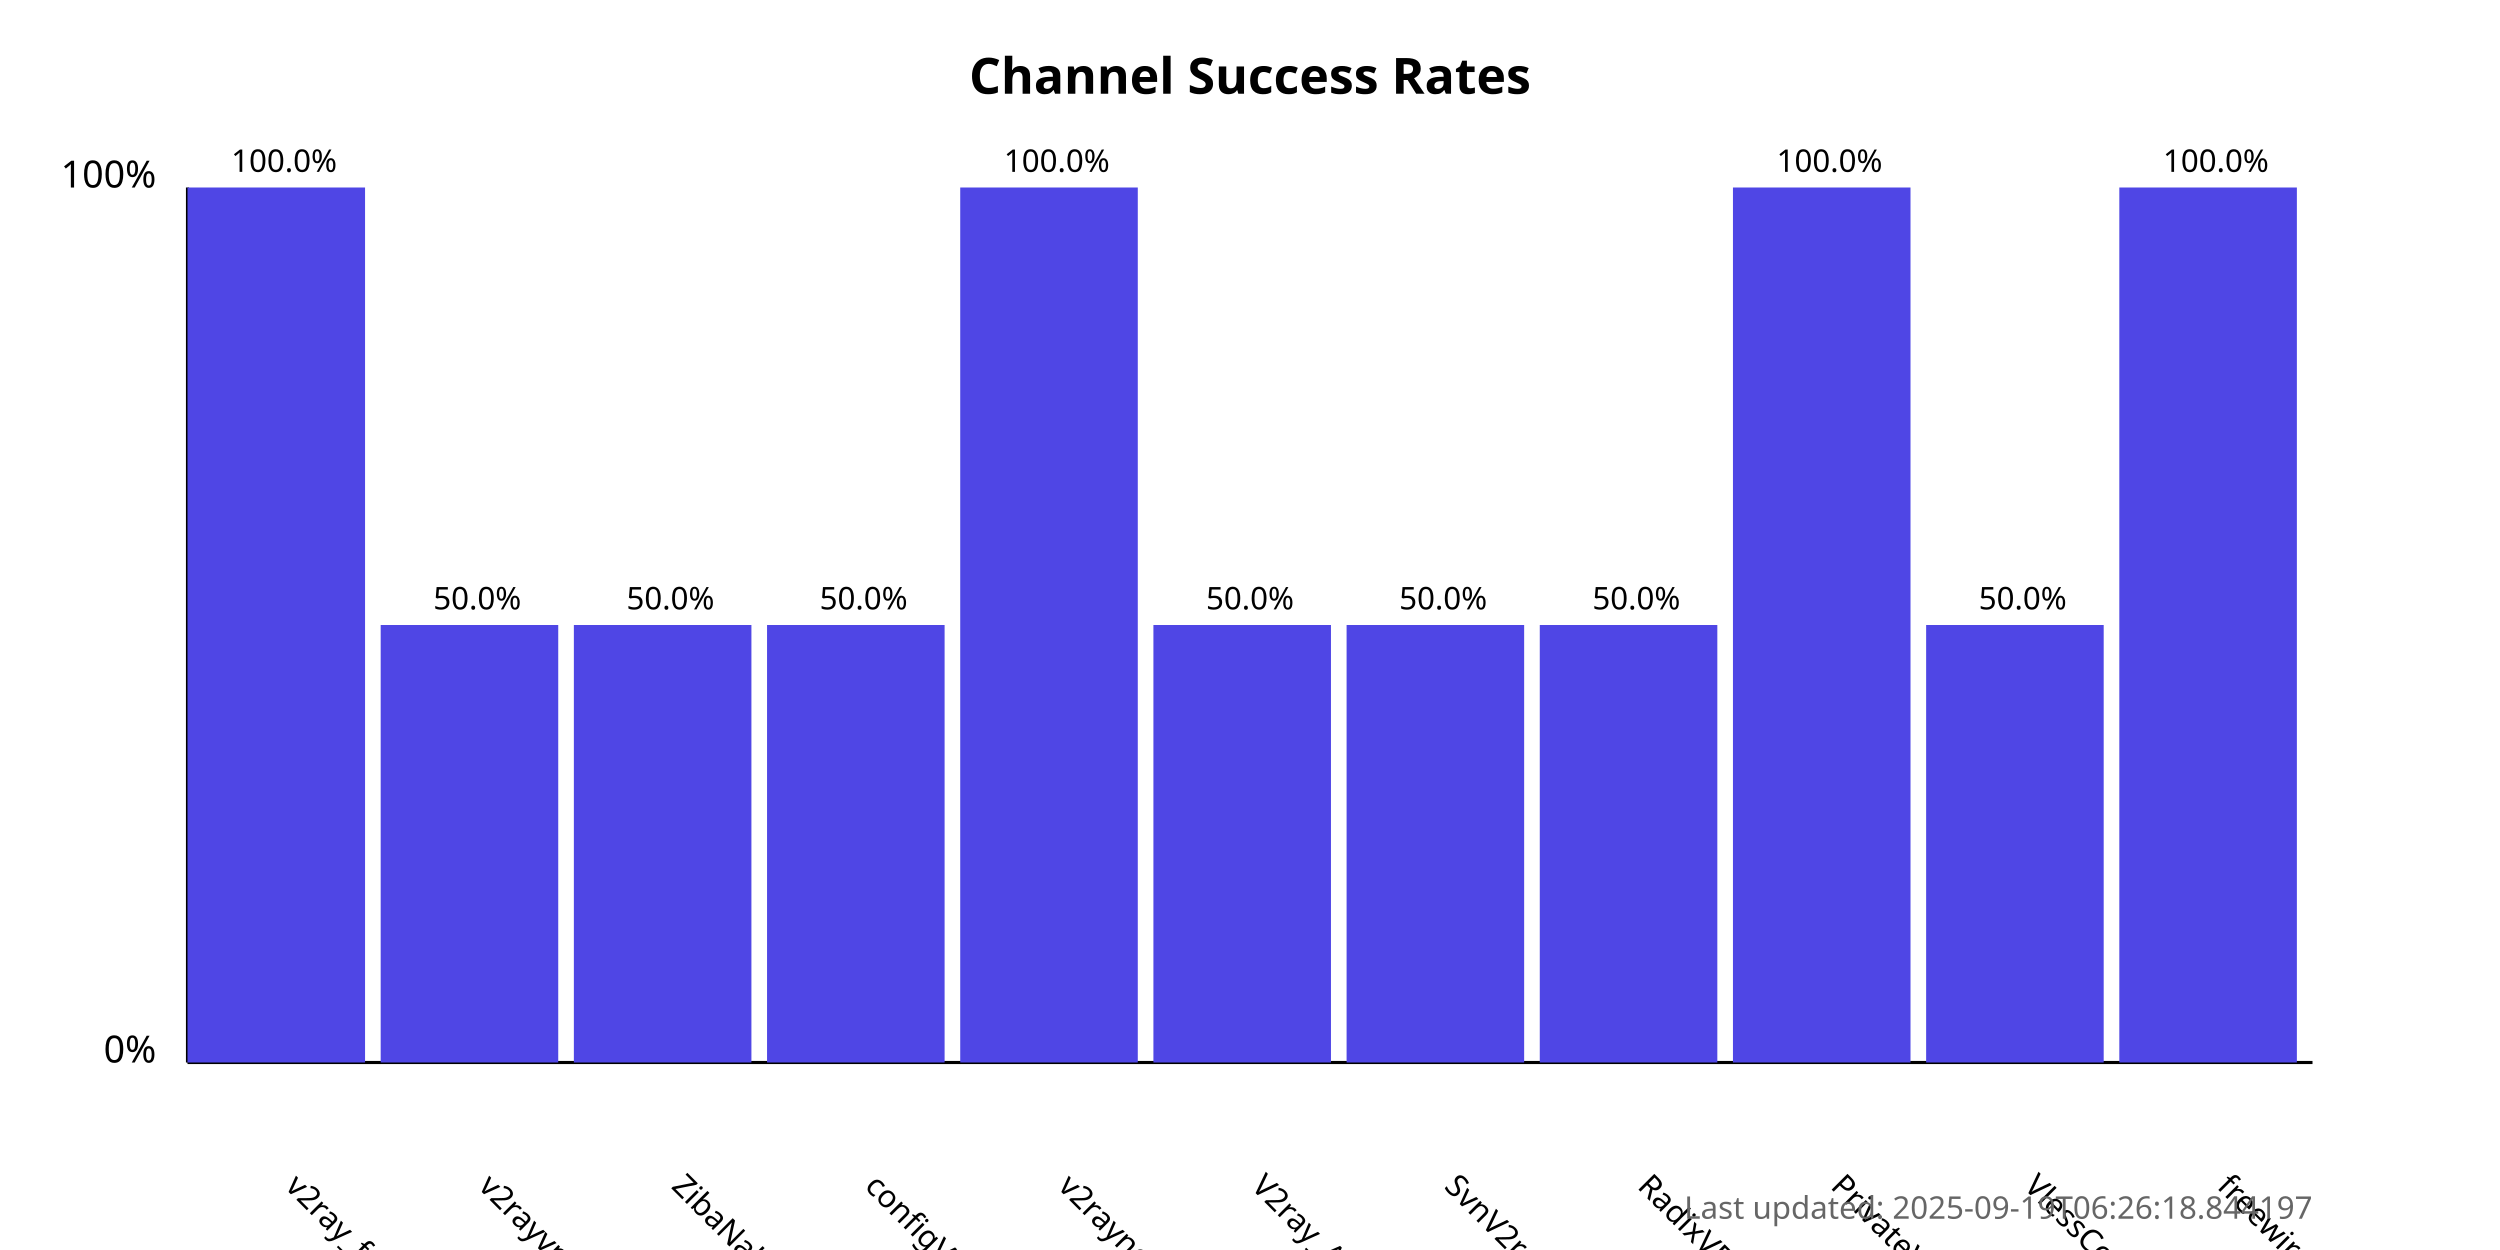
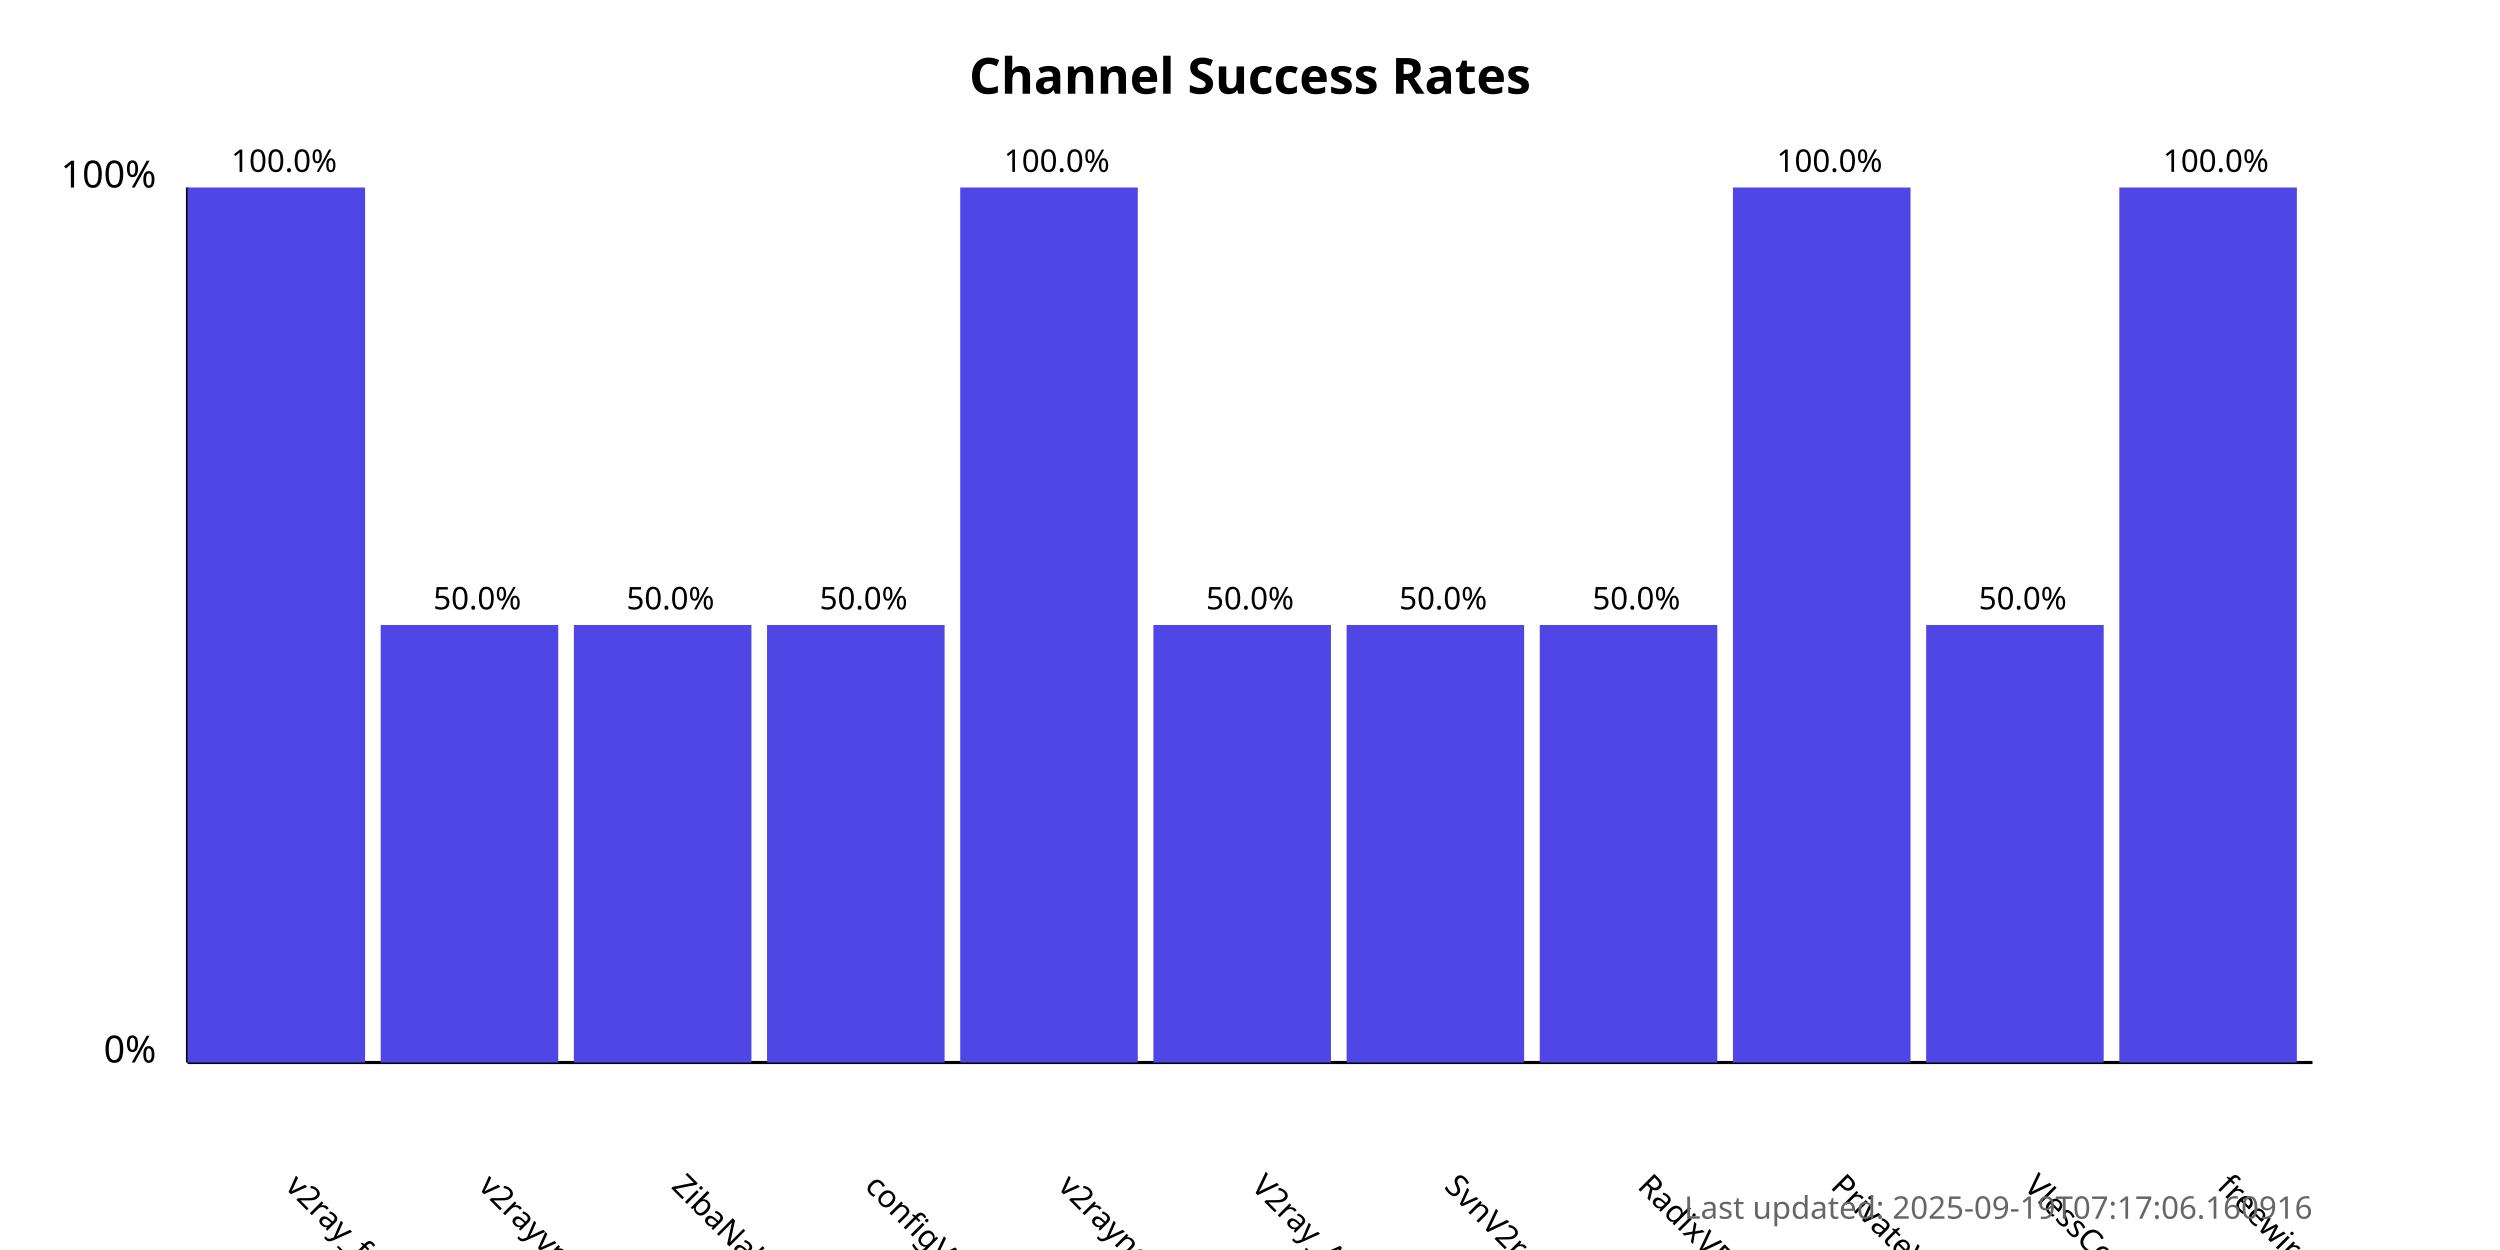
<svg xmlns="http://www.w3.org/2000/svg" width="800" height="400">
  <style>
            .chart-title { font: bold 16px sans-serif; }
            .axis-label { font: 12px sans-serif; }
            .tick-label { font: 10px sans-serif; }
            .bar { fill: #4f46e5; }
            .bar:hover { fill: #6366f1; }
            .timestamp { font: 10px sans-serif; fill: #666; }
        </style>
  <text x="400.0" y="30" text-anchor="middle" class="chart-title">
            Channel Success Rates
        </text>
  <line x1="60" y1="340" x2="60" y2="60" stroke="black" stroke-width="1" />
  <line x1="60" y1="340" x2="740" y2="340" stroke="black" stroke-width="1" />
  <text x="50" y="340" text-anchor="end" class="axis-label">0%</text>
  <text x="50" y="60" text-anchor="end" class="axis-label">100%</text>
  <g>
    <rect x="60" y="60.0" width="56.818" height="280.0" class="bar" />
    <text x="90.909" y="380" transform="rotate(45, 90.90909, 380)" text-anchor="start" class="tick-label">
                v2ray_free_conf
            </text>
    <text x="90.909" y="55.0" text-anchor="middle" class="tick-label">
                100.0%
            </text>
  </g>
  <g>
    <rect x="121.818" y="200.0" width="56.818" height="140.0" class="bar" />
    <text x="152.727" y="380" transform="rotate(45, 152.7273, 380)" text-anchor="start" class="tick-label">
                v2rayvpno
            </text>
    <text x="152.727" y="195.0" text-anchor="middle" class="tick-label">
                50.0%
            </text>
  </g>
  <g>
    <rect x="183.636" y="200.0" width="56.818" height="140.0" class="bar" />
    <text x="214.545" y="380" transform="rotate(45, 214.5455, 380)" text-anchor="start" class="tick-label">
                ZibaNabz
            </text>
    <text x="214.545" y="195.0" text-anchor="middle" class="tick-label">
                50.0%
            </text>
  </g>
  <g>
    <rect x="245.455" y="200.0" width="56.818" height="140.0" class="bar" />
    <text x="276.364" y="380" transform="rotate(45, 276.3636, 380)" text-anchor="start" class="tick-label">
                configV2rayForFree
            </text>
    <text x="276.364" y="195.0" text-anchor="middle" class="tick-label">
                50.0%
            </text>
  </g>
  <g>
    <rect x="307.273" y="60.0" width="56.818" height="280.0" class="bar" />
    <text x="338.182" y="380" transform="rotate(45, 338.1818, 380)" text-anchor="start" class="tick-label">
                v2rayngvpn
            </text>
    <text x="338.182" y="55.0" text-anchor="middle" class="tick-label">
                100.0%
            </text>
  </g>
  <g>
    <rect x="369.091" y="200.0" width="56.818" height="140.0" class="bar" />
    <text x="400.0" y="380" transform="rotate(45, 400.0, 380)" text-anchor="start" class="tick-label">
                V2ray_Alpha
            </text>
    <text x="400.0" y="195.0" text-anchor="middle" class="tick-label">
                50.0%
            </text>
  </g>
  <g>
    <rect x="430.909" y="200.0" width="56.818" height="140.0" class="bar" />
    <text x="461.818" y="380" transform="rotate(45, 461.8182, 380)" text-anchor="start" class="tick-label">
                SvnV2ray
            </text>
    <text x="461.818" y="195.0" text-anchor="middle" class="tick-label">
                50.0%
            </text>
  </g>
  <g>
    <rect x="492.727" y="200.0" width="56.818" height="140.0" class="bar" />
    <text x="523.636" y="380" transform="rotate(45, 523.6364, 380)" text-anchor="start" class="tick-label">
                RadixVPN
            </text>
    <text x="523.636" y="195.0" text-anchor="middle" class="tick-label">
                50.0%
            </text>
  </g>
  <g>
    <rect x="554.545" y="60.0" width="56.818" height="280.0" class="bar" />
    <text x="585.455" y="380" transform="rotate(45, 585.4545, 380)" text-anchor="start" class="tick-label">
                PrivateVPNs
            </text>
    <text x="585.455" y="55.0" text-anchor="middle" class="tick-label">
                100.0%
            </text>
  </g>
  <g>
    <rect x="616.364" y="200.0" width="56.818" height="140.0" class="bar" />
    <text x="647.273" y="380" transform="rotate(45, 647.2727, 380)" text-anchor="start" class="tick-label">
                VlessConfig
            </text>
    <text x="647.273" y="195.0" text-anchor="middle" class="tick-label">
                50.0%
            </text>
  </g>
  <g>
    <rect x="678.182" y="60.0" width="56.818" height="280.0" class="bar" />
    <text x="709.091" y="380" transform="rotate(45, 709.0909, 380)" text-anchor="start" class="tick-label">
                freewireguard
            </text>
    <text x="709.091" y="55.0" text-anchor="middle" class="tick-label">
                100.0%
            </text>
  </g>
  <text x="740" y="390" text-anchor="end" class="timestamp">
-             Last updated: 2025-09-19T06:26:18.844197
+             Last updated: 2025-09-19T07:17:06.160916
        </text>
</svg>
